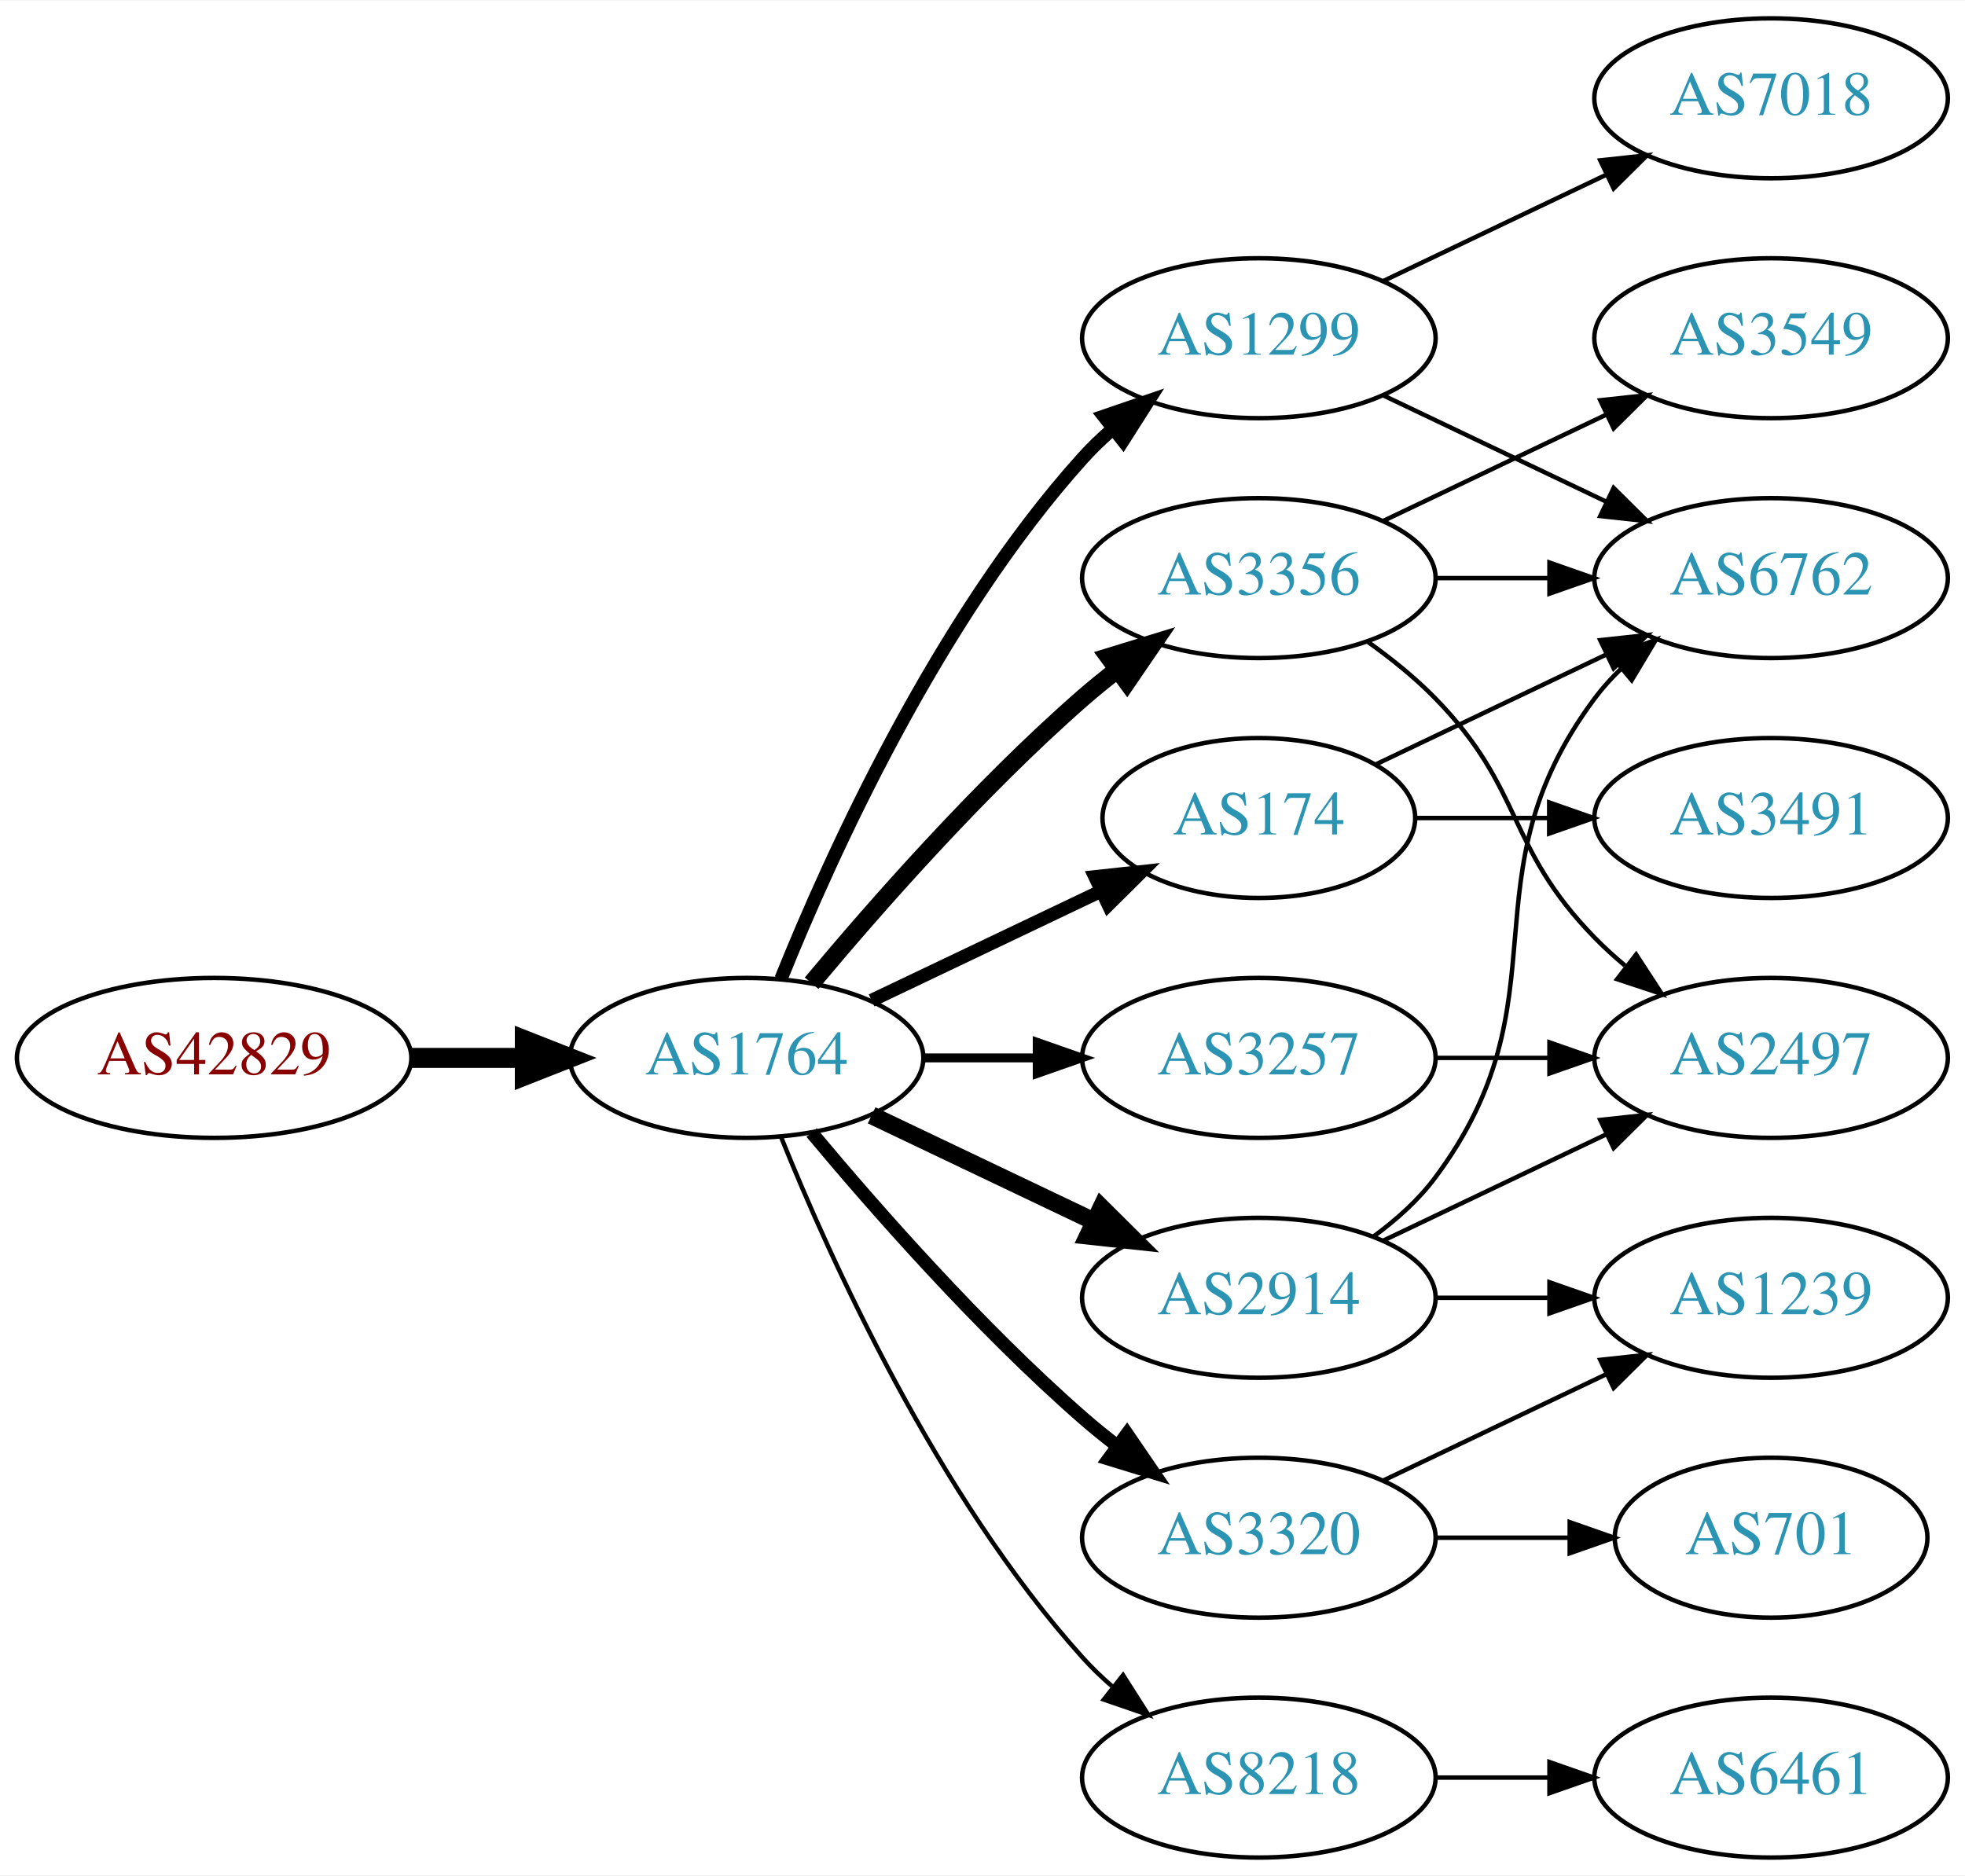
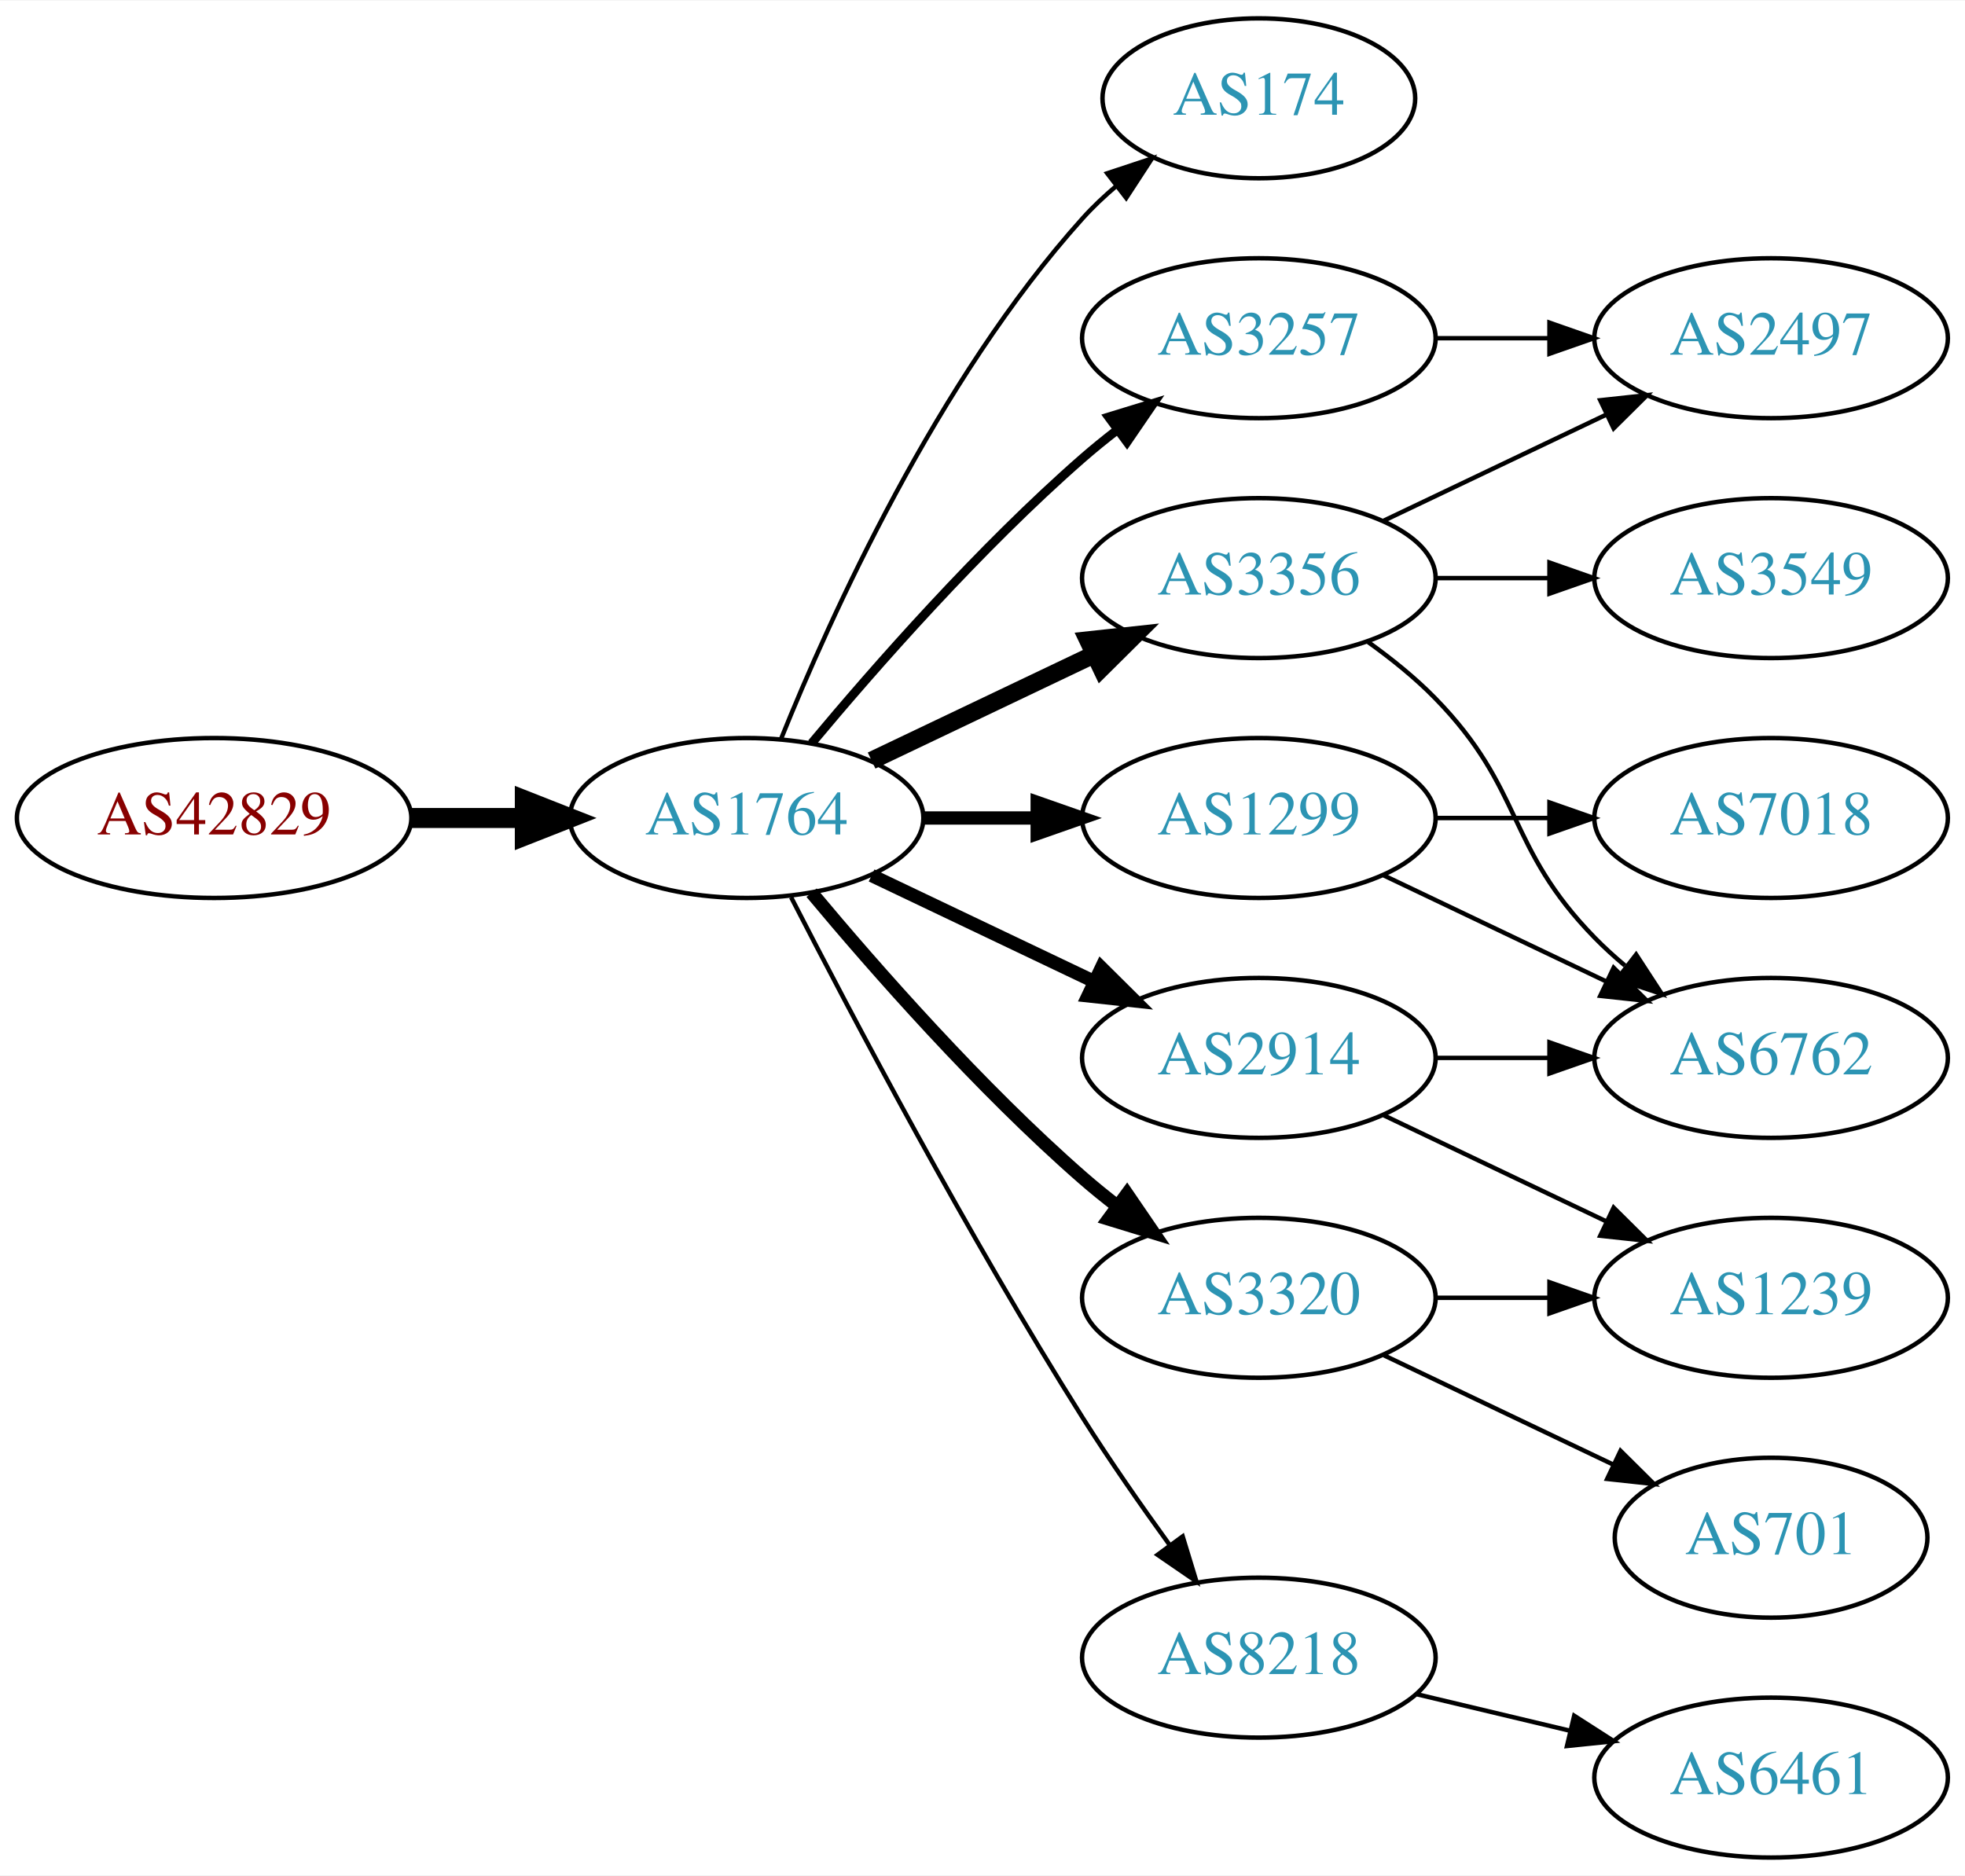
<svg xmlns="http://www.w3.org/2000/svg" xmlns:xlink="http://www.w3.org/1999/xlink" width="442pt" height="422pt" viewBox="0.00 0.00 442.27 422.00">
  <g id="graph0" class="graph" transform="scale(1 1) rotate(0) translate(4 418)">
    <polygon fill="white" stroke="none" points="-4,4 -4,-418 438.271,-418 438.271,4 -4,4" />
    <g id="node1" class="node">
      <g id="a_node1">
        <a xlink:href="/asn/42829" xlink:title="AS42829 ~ yelster digital gmbh [AT]">
-           <ellipse fill="#ffffff" stroke="black" cx="44.196" cy="-180" rx="44.393" ry="18" />
-           <text text-anchor="middle" x="44.196" y="-176.3" font-family="Times,serif" font-size="14.00" fill="#880000">AS42829</text>
+           <ellipse fill="#ffffff" stroke="black" cx="44.196" cy="-234" rx="44.393" ry="18" />
+           <text text-anchor="middle" x="44.196" y="-230.3" font-family="Times,serif" font-size="14.00" fill="#880000">AS42829</text>
        </a>
      </g>
    </g>
    <g id="node2" class="node">
      <g id="a_node2">
        <a xlink:href="/asn/1764" xlink:title="AS1764 ~ NEXTLAYER-AS [AT]">
-           <ellipse fill="#ffffff" stroke="black" cx="164.039" cy="-180" rx="39.794" ry="18" />
-           <text text-anchor="middle" x="164.039" y="-176.3" font-family="Times,serif" font-size="14.00" fill="#2c94b3">AS1764</text>
+           <ellipse fill="#ffffff" stroke="black" cx="164.039" cy="-234" rx="39.794" ry="18" />
+           <text text-anchor="middle" x="164.039" y="-230.3" font-family="Times,serif" font-size="14.00" fill="#2c94b3">AS1764</text>
        </a>
      </g>
    </g>
    <g id="edge1" class="edge">
-       <path fill="none" stroke="black" stroke-width="4.5" d="M88.407,-180C96.72,-180 105.482,-180 113.965,-180" />
-       <polygon fill="black" stroke="black" stroke-width="4.5" points="114.123,-183.938 124.123,-180 114.123,-176.063 114.123,-183.938" />
+       <path fill="none" stroke="black" stroke-width="4.5" d="M88.407,-234C96.72,-234 105.482,-234 113.965,-234" />
+       <polygon fill="black" stroke="black" stroke-width="4.5" points="114.123,-237.938 124.123,-234 114.123,-230.063 114.123,-237.938" />
    </g>
    <g id="node3" class="node">
      <g id="a_node3">
-         <a xlink:href="/asn/1299" xlink:title="AS1299 ~ Telia Carrier [EU]">
-           <ellipse fill="#ffffff" stroke="black" cx="279.332" cy="-342" rx="39.794" ry="18" />
-           <text text-anchor="middle" x="279.332" y="-338.3" font-family="Times,serif" font-size="14.00" fill="#2c94b3">AS1299</text>
+         <a xlink:href="/asn/174" xlink:title="AS174 ~ Cogent Communications [US]">
+           <ellipse fill="#ffffff" stroke="black" cx="279.332" cy="-396" rx="35.194" ry="18" />
+           <text text-anchor="middle" x="279.332" y="-392.3" font-family="Times,serif" font-size="14.00" fill="#2c94b3">AS174</text>
        </a>
      </g>
    </g>
    <g id="edge2" class="edge">
-       <path fill="none" stroke="black" stroke-width="3" d="M171.786,-197.787C182.837,-225.243 206.891,-278.578 239.685,-315 241.688,-317.224 243.906,-319.363 246.239,-321.397" />
-       <polygon fill="black" stroke="black" stroke-width="3" points="244.437,-324.433 254.458,-327.873 248.769,-318.935 244.437,-324.433" />
+       <path fill="none" stroke="black" d="M171.786,-251.787C182.837,-279.243 206.891,-332.578 239.685,-369 242.001,-371.572 244.606,-374.03 247.341,-376.343" />
+       <polygon fill="black" stroke="black" points="245.207,-379.117 255.264,-382.448 249.479,-373.572 245.207,-379.117" />
    </g>
    <g id="node4" class="node">
      <g id="a_node4">
-         <a xlink:href="/asn/8218" xlink:title="AS8218 ~ legacy Neotelecoms [FR]">
-           <ellipse fill="#ffffff" stroke="black" cx="279.332" cy="-18" rx="39.794" ry="18" />
-           <text text-anchor="middle" x="279.332" y="-14.3" font-family="Times,serif" font-size="14.00" fill="#2c94b3">AS8218</text>
+         <a xlink:href="/asn/3356" xlink:title="AS3356 ~ Level 3 Parent, LLC [US]">
+           <ellipse fill="#ffffff" stroke="black" cx="279.332" cy="-288" rx="39.794" ry="18" />
+           <text text-anchor="middle" x="279.332" y="-284.3" font-family="Times,serif" font-size="14.00" fill="#2c94b3">AS3356</text>
        </a>
      </g>
    </g>
    <g id="edge3" class="edge">
-       <path fill="none" stroke="black" d="M171.786,-162.213C182.837,-134.757 206.891,-81.422 239.685,-45 241.688,-42.776 243.906,-40.637 246.239,-38.603" />
-       <polygon fill="black" stroke="black" points="248.769,-41.065 254.458,-32.127 244.437,-35.567 248.769,-41.065" />
+       <path fill="none" stroke="black" stroke-width="4" d="M192.175,-246.934C207.169,-254.081 225.99,-263.052 242.213,-270.785" />
+       <polygon fill="black" stroke="black" stroke-width="4" points="240.884,-274.028 251.417,-275.171 243.895,-267.709 240.884,-274.028" />
    </g>
    <g id="node5" class="node">
      <g id="a_node5">
-         <a xlink:href="/asn/2914" xlink:title="AS2914 ~ NTT America, Inc. [US]">
-           <ellipse fill="#ffffff" stroke="black" cx="279.332" cy="-126" rx="39.794" ry="18" />
-           <text text-anchor="middle" x="279.332" y="-122.3" font-family="Times,serif" font-size="14.00" fill="#2c94b3">AS2914</text>
+         <a xlink:href="/asn/3257" xlink:title="AS3257 ~ GTT [DE]">
+           <ellipse fill="#ffffff" stroke="black" cx="279.332" cy="-342" rx="39.794" ry="18" />
+           <text text-anchor="middle" x="279.332" y="-338.3" font-family="Times,serif" font-size="14.00" fill="#2c94b3">AS3257</text>
        </a>
      </g>
    </g>
    <g id="edge4" class="edge">
-       <path fill="none" stroke="black" stroke-width="4" d="M192.175,-167.066C207.169,-159.919 225.99,-150.948 242.213,-143.215" />
-       <polygon fill="black" stroke="black" stroke-width="4" points="243.895,-146.291 251.417,-138.829 240.884,-139.972 243.895,-146.291" />
+       <path fill="none" stroke="black" stroke-width="2" d="M178.669,-250.817C192.951,-267.929 216.498,-294.745 239.685,-315 242.151,-317.154 244.789,-319.294 247.487,-321.372" />
+       <polygon fill="black" stroke="black" stroke-width="2" points="245.512,-324.264 255.641,-327.37 249.66,-318.625 245.512,-324.264" />
    </g>
    <g id="node6" class="node">
      <g id="a_node6">
        <a xlink:href="/asn/3320" xlink:title="AS3320 ~ DTAG [DE]">
-           <ellipse fill="#ffffff" stroke="black" cx="279.332" cy="-72" rx="39.794" ry="18" />
-           <text text-anchor="middle" x="279.332" y="-68.3" font-family="Times,serif" font-size="14.00" fill="#2c94b3">AS3320</text>
+           <ellipse fill="#ffffff" stroke="black" cx="279.332" cy="-126" rx="39.794" ry="18" />
+           <text text-anchor="middle" x="279.332" y="-122.3" font-family="Times,serif" font-size="14.00" fill="#2c94b3">AS3320</text>
        </a>
      </g>
    </g>
    <g id="edge5" class="edge">
-       <path fill="none" stroke="black" stroke-width="3" d="M178.669,-163.183C192.951,-146.071 216.498,-119.255 239.685,-99 242.151,-96.846 244.789,-94.706 247.487,-92.628" />
-       <polygon fill="black" stroke="black" stroke-width="3" points="249.66,-95.375 255.641,-86.63 245.512,-89.736 249.66,-95.375" />
+       <path fill="none" stroke="black" stroke-width="3" d="M178.669,-217.183C192.951,-200.071 216.498,-173.255 239.685,-153 242.151,-150.846 244.789,-148.706 247.487,-146.628" />
+       <polygon fill="black" stroke="black" stroke-width="3" points="249.66,-149.375 255.641,-140.63 245.512,-143.736 249.66,-149.375" />
    </g>
    <g id="node7" class="node">
      <g id="a_node7">
-         <a xlink:href="/asn/3257" xlink:title="AS3257 ~ GTT [DE]">
-           <ellipse fill="#ffffff" stroke="black" cx="279.332" cy="-180" rx="39.794" ry="18" />
-           <text text-anchor="middle" x="279.332" y="-176.3" font-family="Times,serif" font-size="14.00" fill="#2c94b3">AS3257</text>
+         <a xlink:href="/asn/1299" xlink:title="AS1299 ~ Telia Carrier [EU]">
+           <ellipse fill="#ffffff" stroke="black" cx="279.332" cy="-234" rx="39.794" ry="18" />
+           <text text-anchor="middle" x="279.332" y="-230.3" font-family="Times,serif" font-size="14.00" fill="#2c94b3">AS1299</text>
        </a>
      </g>
    </g>
    <g id="edge6" class="edge">
-       <path fill="none" stroke="black" stroke-width="2" d="M203.711,-180C211.914,-180 220.678,-180 229.21,-180" />
-       <polygon fill="black" stroke="black" stroke-width="2" points="229.449,-183.5 239.449,-180 229.449,-176.5 229.449,-183.5" />
+       <path fill="none" stroke="black" stroke-width="3" d="M203.711,-234C211.914,-234 220.678,-234 229.21,-234" />
+       <polygon fill="black" stroke="black" stroke-width="3" points="229.449,-237.5 239.449,-234 229.449,-230.5 229.449,-237.5" />
    </g>
    <g id="node8" class="node">
      <g id="a_node8">
-         <a xlink:href="/asn/3356" xlink:title="AS3356 ~ Level 3 Parent, LLC [US]">
-           <ellipse fill="#ffffff" stroke="black" cx="279.332" cy="-288" rx="39.794" ry="18" />
-           <text text-anchor="middle" x="279.332" y="-284.3" font-family="Times,serif" font-size="14.00" fill="#2c94b3">AS3356</text>
+         <a xlink:href="/asn/2914" xlink:title="AS2914 ~ NTT America, Inc. [US]">
+           <ellipse fill="#ffffff" stroke="black" cx="279.332" cy="-180" rx="39.794" ry="18" />
+           <text text-anchor="middle" x="279.332" y="-176.3" font-family="Times,serif" font-size="14.00" fill="#2c94b3">AS2914</text>
        </a>
      </g>
    </g>
    <g id="edge7" class="edge">
-       <path fill="none" stroke="black" stroke-width="4" d="M178.669,-196.817C192.951,-213.929 216.498,-240.745 239.685,-261 242.151,-263.154 244.789,-265.294 247.487,-267.372" />
-       <polygon fill="black" stroke="black" stroke-width="4" points="245.512,-270.264 255.641,-273.37 249.66,-264.625 245.512,-270.264" />
+       <path fill="none" stroke="black" stroke-width="3" d="M192.175,-221.066C207.169,-213.919 225.99,-204.948 242.213,-197.215" />
+       <polygon fill="black" stroke="black" stroke-width="3" points="243.895,-200.291 251.417,-192.829 240.884,-193.972 243.895,-200.291" />
    </g>
    <g id="node9" class="node">
      <g id="a_node9">
-         <a xlink:href="/asn/174" xlink:title="AS174 ~ Cogent Communications [US]">
-           <ellipse fill="#ffffff" stroke="black" cx="279.332" cy="-234" rx="35.194" ry="18" />
-           <text text-anchor="middle" x="279.332" y="-230.3" font-family="Times,serif" font-size="14.00" fill="#2c94b3">AS174</text>
+         <a xlink:href="/asn/8218" xlink:title="AS8218 ~ legacy Neotelecoms [FR]">
+           <ellipse fill="#ffffff" stroke="black" cx="279.332" cy="-45" rx="39.794" ry="18" />
+           <text text-anchor="middle" x="279.332" y="-41.3" font-family="Times,serif" font-size="14.00" fill="#2c94b3">AS8218</text>
        </a>
      </g>
    </g>
    <g id="edge8" class="edge">
-       <path fill="none" stroke="black" stroke-width="3" d="M192.175,-192.934C207.607,-200.29 227.092,-209.577 243.628,-217.459" />
-       <polygon fill="black" stroke="black" stroke-width="3" points="242.436,-220.768 252.969,-221.911 245.448,-214.449 242.436,-220.768" />
+       <path fill="none" stroke="black" d="M174.065,-216.148C187.501,-189.945 213.95,-139.763 239.685,-99 245.748,-89.396 252.868,-79.187 259.333,-70.261" />
+       <polygon fill="black" stroke="black" points="262.185,-72.291 265.276,-62.157 256.54,-68.152 262.185,-72.291" />
+     </g>
+     <g id="node13" class="node">
+       <g id="a_node13">
+         <a xlink:href="/asn/6762" xlink:title="AS6762 ~ TELECOM ITALIA SPARKLE S.p.A. [IT]">
+           <ellipse fill="#ffffff" stroke="black" cx="394.625" cy="-180" rx="39.794" ry="18" />
+           <text text-anchor="middle" x="394.625" y="-176.3" font-family="Times,serif" font-size="14.00" fill="#2c94b3">AS6762</text>
+         </a>
+       </g>
+     </g>
+     <g id="edge15" class="edge">
+       <path fill="none" stroke="black" d="M303.926,-273.611C309.182,-269.852 314.513,-265.563 318.978,-261 339.151,-240.383 334.806,-227.617 354.978,-207 357.071,-204.861 359.354,-202.782 361.731,-200.79" />
+       <polygon fill="black" stroke="black" points="364.249,-203.268 370.031,-194.389 359.974,-197.725 364.249,-203.268" />
+     </g>
+     <g id="node14" class="node">
+       <g id="a_node14">
+         <a xlink:href="/asn/2497" xlink:title="AS2497 ~ Internet Initiative Japan Inc. [JP]">
+           <ellipse fill="#ffffff" stroke="black" cx="394.625" cy="-342" rx="39.794" ry="18" />
+           <text text-anchor="middle" x="394.625" y="-338.3" font-family="Times,serif" font-size="14.00" fill="#2c94b3">AS2497</text>
+         </a>
+       </g>
+     </g>
+     <g id="edge13" class="edge">
+       <path fill="none" stroke="black" d="M307.468,-300.934C322.462,-308.081 341.283,-317.052 357.506,-324.785" />
+       <polygon fill="black" stroke="black" points="356.177,-328.028 366.71,-329.171 359.188,-321.709 356.177,-328.028" />
+     </g>
+     <g id="node15" class="node">
+       <g id="a_node15">
+         <a xlink:href="/asn/3549" xlink:title="AS3549 ~ Level 3 Parent, LLC [US]">
+           <ellipse fill="#ffffff" stroke="black" cx="394.625" cy="-288" rx="39.794" ry="18" />
+           <text text-anchor="middle" x="394.625" y="-284.3" font-family="Times,serif" font-size="14.00" fill="#2c94b3">AS3549</text>
+         </a>
+       </g>
+     </g>
+     <g id="edge14" class="edge">
+       <path fill="none" stroke="black" d="M319.004,-288C327.207,-288 335.971,-288 344.503,-288" />
+       <polygon fill="black" stroke="black" points="344.742,-291.5 354.742,-288 344.742,-284.5 344.742,-291.5" />
+     </g>
+     <g id="edge18" class="edge">
+       <path fill="none" stroke="black" d="M319.004,-342C327.207,-342 335.971,-342 344.503,-342" />
+       <polygon fill="black" stroke="black" points="344.742,-345.5 354.742,-342 344.742,-338.5 344.742,-345.5" />
+     </g>
+     <g id="node10" class="node">
+       <g id="a_node10">
+         <a xlink:href="/asn/701" xlink:title="AS701 ~ UUNET [US]">
+           <ellipse fill="#ffffff" stroke="black" cx="394.625" cy="-72" rx="35.194" ry="18" />
+           <text text-anchor="middle" x="394.625" y="-68.3" font-family="Times,serif" font-size="14.00" fill="#2c94b3">AS701</text>
+         </a>
+       </g>
+     </g>
+     <g id="edge9" class="edge">
+       <path fill="none" stroke="black" d="M307.468,-113.066C322.9,-105.71 342.385,-96.423 358.92,-88.541" />
+       <polygon fill="black" stroke="black" points="360.741,-91.551 368.262,-84.089 357.729,-85.232 360.741,-91.551" />
+     </g>
+     <g id="node11" class="node">
+       <g id="a_node11">
+         <a xlink:href="/asn/1239" xlink:title="AS1239 ~ Sprint [US]">
+           <ellipse fill="#ffffff" stroke="black" cx="394.625" cy="-126" rx="39.794" ry="18" />
+           <text text-anchor="middle" x="394.625" y="-122.3" font-family="Times,serif" font-size="14.00" fill="#2c94b3">AS1239</text>
+         </a>
+       </g>
+     </g>
+     <g id="edge10" class="edge">
+       <path fill="none" stroke="black" d="M319.004,-126C327.207,-126 335.971,-126 344.503,-126" />
+       <polygon fill="black" stroke="black" points="344.742,-129.5 354.742,-126 344.742,-122.5 344.742,-129.5" />
    </g>
    <g id="node12" class="node">
      <g id="a_node12">
-         <a xlink:href="/asn/6762" xlink:title="AS6762 ~ TELECOM ITALIA SPARKLE S.p.A. [IT]">
-           <ellipse fill="#ffffff" stroke="black" cx="394.625" cy="-288" rx="39.794" ry="18" />
-           <text text-anchor="middle" x="394.625" y="-284.3" font-family="Times,serif" font-size="14.00" fill="#2c94b3">AS6762</text>
-         </a>
-       </g>
-     </g>
-     <g id="edge13" class="edge">
-       <path fill="none" stroke="black" d="M307.468,-329.066C322.462,-321.919 341.283,-312.948 357.506,-305.215" />
-       <polygon fill="black" stroke="black" points="359.188,-308.291 366.71,-300.829 356.177,-301.972 359.188,-308.291" />
-     </g>
-     <g id="node14" class="node">
-       <g id="a_node14">
        <a xlink:href="/asn/7018" xlink:title="AS7018 ~ AT&amp;T Services, Inc. [US]">
-           <ellipse fill="#ffffff" stroke="black" cx="394.625" cy="-396" rx="39.794" ry="18" />
-           <text text-anchor="middle" x="394.625" y="-392.3" font-family="Times,serif" font-size="14.00" fill="#2c94b3">AS7018</text>
-         </a>
-       </g>
-     </g>
-     <g id="edge14" class="edge">
-       <path fill="none" stroke="black" d="M307.468,-354.934C322.462,-362.081 341.283,-371.052 357.506,-378.785" />
-       <polygon fill="black" stroke="black" points="356.177,-382.028 366.71,-383.171 359.188,-375.709 356.177,-382.028" />
-     </g>
-     <g id="node10" class="node">
-       <g id="a_node10">
+           <ellipse fill="#ffffff" stroke="black" cx="394.625" cy="-234" rx="39.794" ry="18" />
+           <text text-anchor="middle" x="394.625" y="-230.3" font-family="Times,serif" font-size="14.00" fill="#2c94b3">AS7018</text>
+         </a>
+       </g>
+     </g>
+     <g id="edge11" class="edge">
+       <path fill="none" stroke="black" d="M319.004,-234C327.207,-234 335.971,-234 344.503,-234" />
+       <polygon fill="black" stroke="black" points="344.742,-237.5 354.742,-234 344.742,-230.5 344.742,-237.5" />
+     </g>
+     <g id="edge12" class="edge">
+       <path fill="none" stroke="black" d="M307.468,-221.066C322.462,-213.919 341.283,-204.948 357.506,-197.215" />
+       <polygon fill="black" stroke="black" points="359.188,-200.291 366.71,-192.829 356.177,-193.972 359.188,-200.291" />
+     </g>
+     <g id="edge16" class="edge">
+       <path fill="none" stroke="black" d="M307.468,-167.066C322.462,-159.919 341.283,-150.948 357.506,-143.215" />
+       <polygon fill="black" stroke="black" points="359.188,-146.291 366.71,-138.829 356.177,-139.972 359.188,-146.291" />
+     </g>
+     <g id="edge17" class="edge">
+       <path fill="none" stroke="black" d="M319.004,-180C327.207,-180 335.971,-180 344.503,-180" />
+       <polygon fill="black" stroke="black" points="344.742,-183.5 354.742,-180 344.742,-176.5 344.742,-183.5" />
+     </g>
+     <g id="node16" class="node">
+       <g id="a_node16">
        <a xlink:href="/asn/6461" xlink:title="AS6461 ~ Zayo Bandwidth [US]">
          <ellipse fill="#ffffff" stroke="black" cx="394.625" cy="-18" rx="39.794" ry="18" />
          <text text-anchor="middle" x="394.625" y="-14.3" font-family="Times,serif" font-size="14.00" fill="#2c94b3">AS6461</text>
        </a>
      </g>
    </g>
-     <g id="edge9" class="edge">
-       <path fill="none" stroke="black" d="M319.004,-18C327.207,-18 335.971,-18 344.503,-18" />
-       <polygon fill="black" stroke="black" points="344.742,-21.5 354.742,-18 344.742,-14.5 344.742,-21.5" />
-     </g>
-     <g id="node11" class="node">
-       <g id="a_node11">
-         <a xlink:href="/asn/2497" xlink:title="AS2497 ~ Internet Initiative Japan Inc. [JP]">
-           <ellipse fill="#ffffff" stroke="black" cx="394.625" cy="-180" rx="39.794" ry="18" />
-           <text text-anchor="middle" x="394.625" y="-176.3" font-family="Times,serif" font-size="14.00" fill="#2c94b3">AS2497</text>
-         </a>
-       </g>
-     </g>
-     <g id="edge10" class="edge">
-       <path fill="none" stroke="black" d="M307.468,-138.934C322.462,-146.081 341.283,-155.052 357.506,-162.785" />
-       <polygon fill="black" stroke="black" points="356.177,-166.028 366.71,-167.171 359.188,-159.709 356.177,-166.028" />
-     </g>
-     <g id="edge11" class="edge">
-       <path fill="none" stroke="black" d="M305.262,-139.882C310.338,-143.611 315.256,-148.016 318.978,-153 349.249,-193.542 324.707,-220.458 354.978,-261 356.723,-263.336 358.73,-265.545 360.893,-267.617" />
-       <polygon fill="black" stroke="black" points="358.771,-270.405 368.694,-274.118 363.253,-265.027 358.771,-270.405" />
-     </g>
-     <g id="node13" class="node">
-       <g id="a_node13">
-         <a xlink:href="/asn/1239" xlink:title="AS1239 ~ Sprint [US]">
-           <ellipse fill="#ffffff" stroke="black" cx="394.625" cy="-126" rx="39.794" ry="18" />
-           <text text-anchor="middle" x="394.625" y="-122.3" font-family="Times,serif" font-size="14.00" fill="#2c94b3">AS1239</text>
-         </a>
-       </g>
-     </g>
-     <g id="edge12" class="edge">
-       <path fill="none" stroke="black" d="M319.004,-126C327.207,-126 335.971,-126 344.503,-126" />
-       <polygon fill="black" stroke="black" points="344.742,-129.5 354.742,-126 344.742,-122.5 344.742,-129.5" />
-     </g>
-     <g id="edge16" class="edge">
-       <path fill="none" stroke="black" d="M307.468,-84.934C322.462,-92.081 341.283,-101.052 357.506,-108.785" />
-       <polygon fill="black" stroke="black" points="356.177,-112.028 366.71,-113.171 359.188,-105.709 356.177,-112.028" />
-     </g>
-     <g id="node15" class="node">
-       <g id="a_node15">
-         <a xlink:href="/asn/701" xlink:title="AS701 ~ UUNET [US]">
-           <ellipse fill="#ffffff" stroke="black" cx="394.625" cy="-72" rx="35.194" ry="18" />
-           <text text-anchor="middle" x="394.625" y="-68.3" font-family="Times,serif" font-size="14.00" fill="#2c94b3">AS701</text>
-         </a>
-       </g>
-     </g>
-     <g id="edge15" class="edge">
-       <path fill="none" stroke="black" d="M319.004,-72C328.709,-72 339.2,-72 349.163,-72" />
-       <polygon fill="black" stroke="black" points="349.299,-75.5 359.299,-72 349.299,-68.5 349.299,-75.5" />
-     </g>
-     <g id="edge17" class="edge">
-       <path fill="none" stroke="black" d="M319.004,-180C327.207,-180 335.971,-180 344.503,-180" />
-       <polygon fill="black" stroke="black" points="344.742,-183.5 354.742,-180 344.742,-176.5 344.742,-183.5" />
-     </g>
-     <g id="edge20" class="edge">
-       <path fill="none" stroke="black" d="M303.926,-273.611C309.182,-269.852 314.513,-265.563 318.978,-261 339.151,-240.383 334.806,-227.617 354.978,-207 357.071,-204.861 359.354,-202.782 361.731,-200.79" />
-       <polygon fill="black" stroke="black" points="364.249,-203.268 370.031,-194.389 359.974,-197.725 364.249,-203.268" />
-     </g>
    <g id="edge19" class="edge">
-       <path fill="none" stroke="black" d="M319.004,-288C327.207,-288 335.971,-288 344.503,-288" />
-       <polygon fill="black" stroke="black" points="344.742,-291.5 354.742,-288 344.742,-284.5 344.742,-291.5" />
-     </g>
-     <g id="node16" class="node">
-       <g id="a_node16">
-         <a xlink:href="/asn/3549" xlink:title="AS3549 ~ Level 3 Parent, LLC [US]">
-           <ellipse fill="#ffffff" stroke="black" cx="394.625" cy="-342" rx="39.794" ry="18" />
-           <text text-anchor="middle" x="394.625" y="-338.3" font-family="Times,serif" font-size="14.00" fill="#2c94b3">AS3549</text>
-         </a>
-       </g>
-     </g>
-     <g id="edge18" class="edge">
-       <path fill="none" stroke="black" d="M307.468,-300.934C322.462,-308.081 341.283,-317.052 357.506,-324.785" />
-       <polygon fill="black" stroke="black" points="356.177,-328.028 366.71,-329.171 359.188,-321.709 356.177,-328.028" />
-     </g>
-     <g id="edge22" class="edge">
-       <path fill="none" stroke="black" d="M305.757,-246.119C321.059,-253.413 340.783,-262.814 357.665,-270.86" />
-       <polygon fill="black" stroke="black" points="356.172,-274.026 366.705,-275.169 359.184,-267.707 356.172,-274.026" />
-     </g>
-     <g id="node17" class="node">
-       <g id="a_node17">
-         <a xlink:href="/asn/3491" xlink:title="AS3491 ~ PCCW Global, Inc. [US]">
-           <ellipse fill="#ffffff" stroke="black" cx="394.625" cy="-234" rx="39.794" ry="18" />
-           <text text-anchor="middle" x="394.625" y="-230.3" font-family="Times,serif" font-size="14.00" fill="#2c94b3">AS3491</text>
-         </a>
-       </g>
-     </g>
-     <g id="edge21" class="edge">
-       <path fill="none" stroke="black" d="M314.631,-234C324.008,-234 334.358,-234 344.393,-234" />
-       <polygon fill="black" stroke="black" points="344.681,-237.5 354.681,-234 344.681,-230.5 344.681,-237.5" />
+       <path fill="none" stroke="black" d="M314.939,-36.752C325.81,-34.162 337.964,-31.265 349.407,-28.538" />
+       <polygon fill="black" stroke="black" points="350.313,-31.92 359.229,-26.197 348.69,-25.111 350.313,-31.92" />
    </g>
  </g>
</svg>
